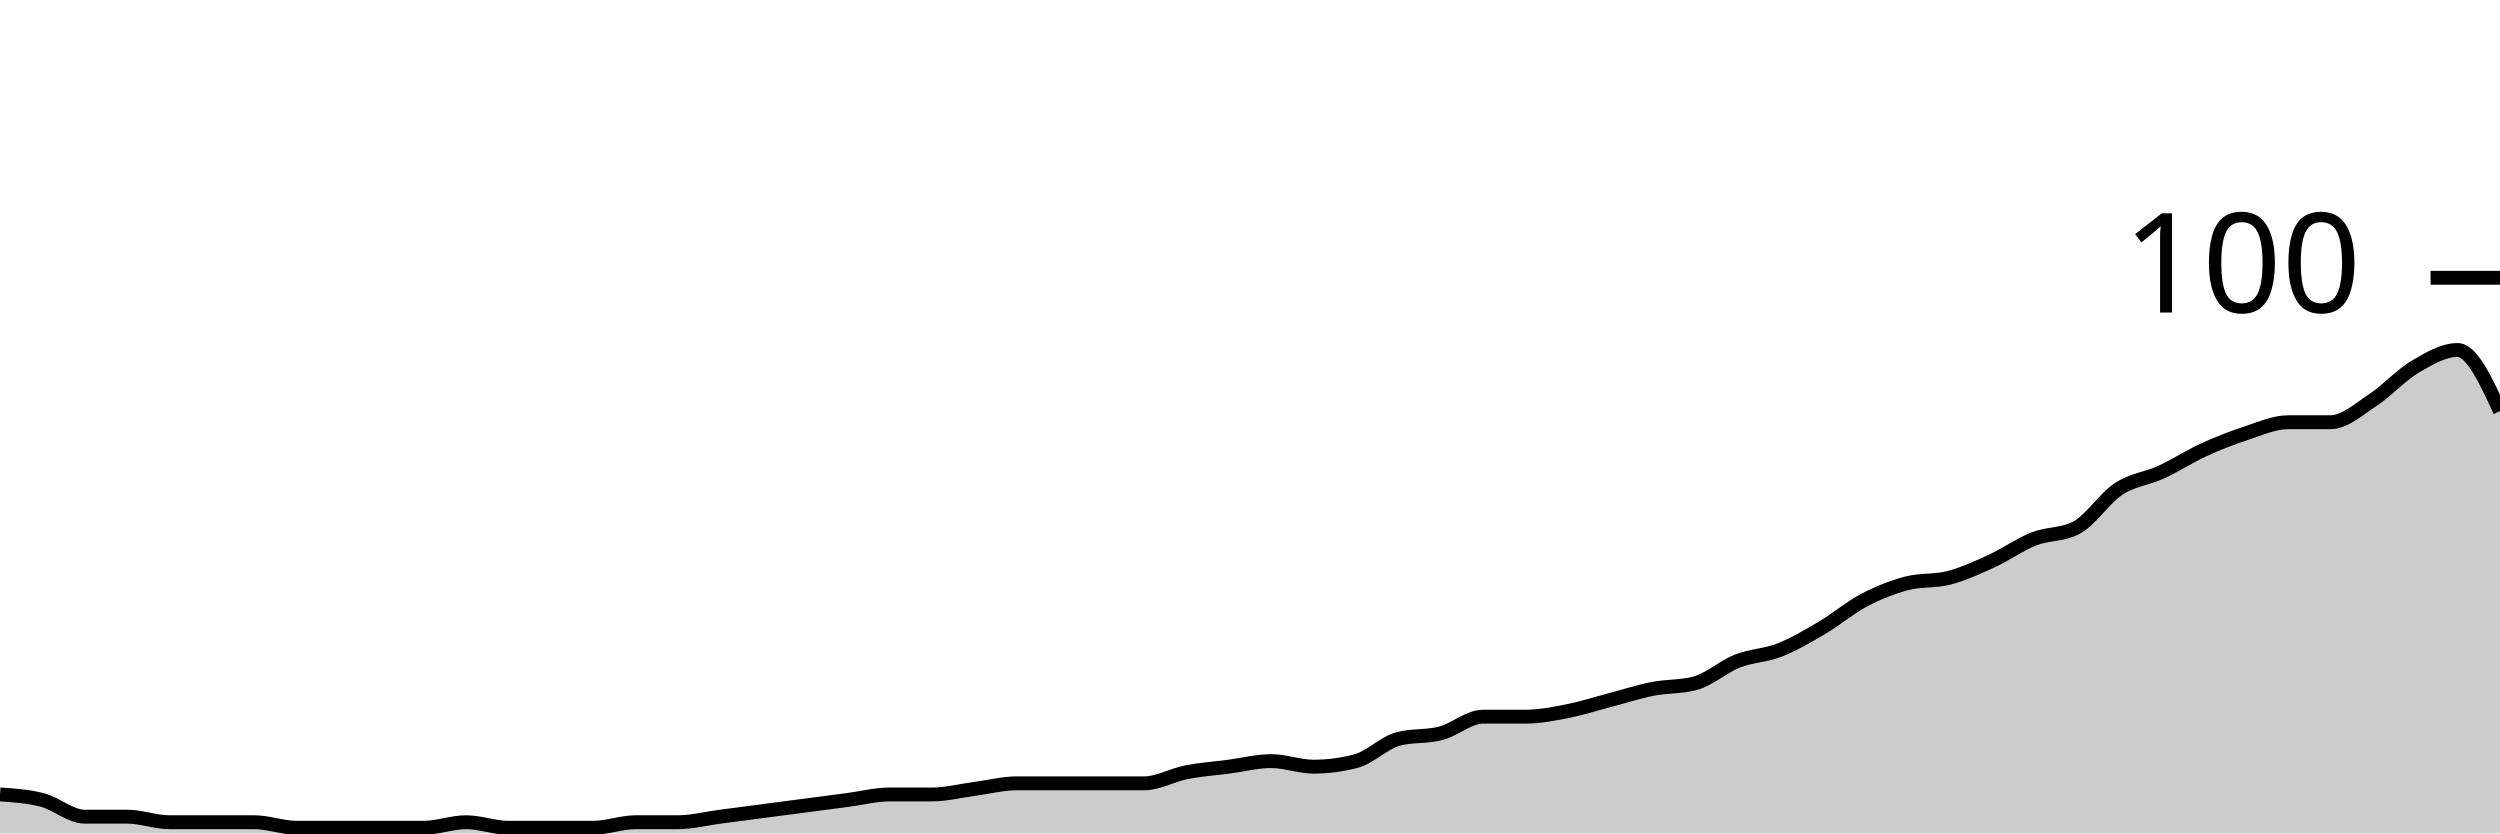
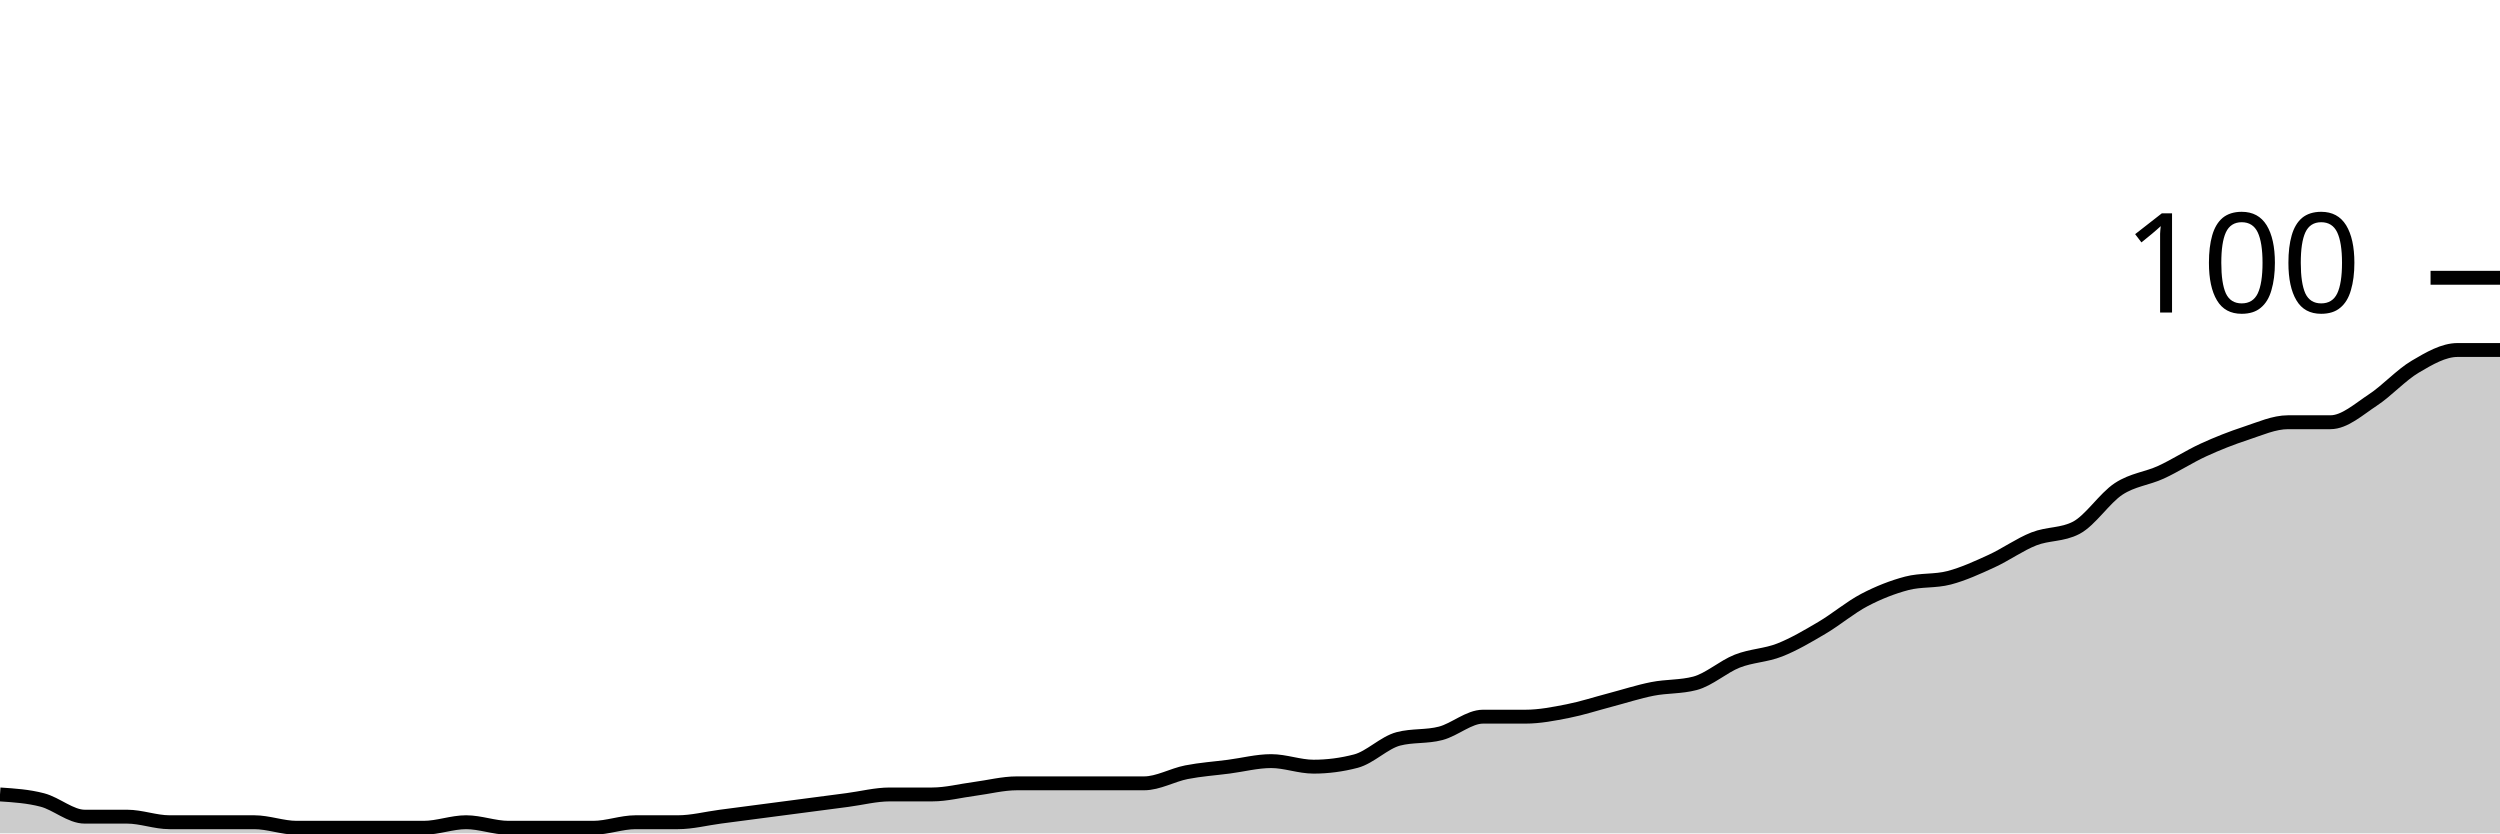
<svg xmlns="http://www.w3.org/2000/svg" viewBox="0 0 180 60">
  <g transform="translate(0,20)">
-     <path class="area" fill="rgba(0, 0, 0, 0.2)" d="M0,37.2C1.017,37.267,2.034,37.333,3.051,37.6C4.068,37.867,5.085,38.8,6.102,38.8C7.119,38.8,8.136,38.8,9.153,38.8C10.169,38.8,11.186,39.2,12.203,39.2C13.22,39.2,14.237,39.2,15.254,39.2C16.271,39.2,17.288,39.2,18.305,39.2C19.322,39.2,20.339,39.6,21.356,39.6C22.373,39.6,23.39,39.6,24.407,39.6C25.424,39.6,26.441,39.6,27.458,39.6C28.475,39.6,29.492,39.6,30.508,39.6C31.525,39.6,32.542,39.2,33.559,39.2C34.576,39.2,35.593,39.6,36.61,39.6C37.627,39.6,38.644,39.6,39.661,39.6C40.678,39.6,41.695,39.6,42.712,39.6C43.729,39.6,44.746,39.2,45.763,39.2C46.78,39.2,47.797,39.2,48.814,39.2C49.831,39.2,50.847,38.933,51.864,38.8C52.881,38.667,53.898,38.533,54.915,38.4C55.932,38.267,56.949,38.133,57.966,38C58.983,37.867,60,37.733,61.017,37.6C62.034,37.467,63.051,37.2,64.068,37.2C65.085,37.2,66.102,37.2,67.119,37.2C68.136,37.2,69.153,36.933,70.169,36.8C71.186,36.667,72.203,36.4,73.22,36.4C74.237,36.4,75.254,36.4,76.271,36.4C77.288,36.4,78.305,36.4,79.322,36.4C80.339,36.4,81.356,36.4,82.373,36.4C83.39,36.4,84.407,35.8,85.424,35.6C86.441,35.4,87.458,35.333,88.475,35.2C89.492,35.067,90.508,34.8,91.525,34.8C92.542,34.8,93.559,35.2,94.576,35.2C95.593,35.2,96.61,35.067,97.627,34.8C98.644,34.533,99.661,33.467,100.678,33.2C101.695,32.933,102.712,33.067,103.729,32.8C104.746,32.533,105.763,31.6,106.78,31.6C107.797,31.6,108.814,31.6,109.831,31.6C110.847,31.6,111.864,31.4,112.881,31.2C113.898,31,114.915,30.667,115.932,30.4C116.949,30.133,117.966,29.8,118.983,29.6C120,29.4,121.017,29.467,122.034,29.2C123.051,28.933,124.068,28,125.085,27.6C126.102,27.2,127.119,27.2,128.136,26.8C129.153,26.4,130.169,25.8,131.186,25.2C132.203,24.6,133.22,23.733,134.237,23.2C135.254,22.667,136.271,22.267,137.288,22C138.305,21.733,139.322,21.867,140.339,21.6C141.356,21.333,142.373,20.867,143.39,20.4C144.407,19.933,145.424,19.2,146.441,18.8C147.458,18.4,148.475,18.533,149.492,18C150.508,17.467,151.525,15.867,152.542,15.2C153.559,14.533,154.576,14.467,155.593,14C156.61,13.533,157.627,12.867,158.644,12.4C159.661,11.933,160.678,11.533,161.695,11.2C162.712,10.867,163.729,10.4,164.746,10.4C165.763,10.4,166.78,10.4,167.797,10.4C168.814,10.4,169.831,9.467,170.847,8.8C171.864,8.133,172.881,7,173.898,6.4C174.915,5.8,175.932,5.2,176.949,5.2C177.966,5.2,178.983,7.4,180,9.6L180,40C178.983,40,177.966,40,176.949,40C175.932,40,174.915,40,173.898,40C172.881,40,171.864,40,170.847,40C169.831,40,168.814,40,167.797,40C166.78,40,165.763,40,164.746,40C163.729,40,162.712,40,161.695,40C160.678,40,159.661,40,158.644,40C157.627,40,156.61,40,155.593,40C154.576,40,153.559,40,152.542,40C151.525,40,150.508,40,149.492,40C148.475,40,147.458,40,146.441,40C145.424,40,144.407,40,143.39,40C142.373,40,141.356,40,140.339,40C139.322,40,138.305,40,137.288,40C136.271,40,135.254,40,134.237,40C133.22,40,132.203,40,131.186,40C130.169,40,129.153,40,128.136,40C127.119,40,126.102,40,125.085,40C124.068,40,123.051,40,122.034,40C121.017,40,120,40,118.983,40C117.966,40,116.949,40,115.932,40C114.915,40,113.898,40,112.881,40C111.864,40,110.847,40,109.831,40C108.814,40,107.797,40,106.78,40C105.763,40,104.746,40,103.729,40C102.712,40,101.695,40,100.678,40C99.661,40,98.644,40,97.627,40C96.61,40,95.593,40,94.576,40C93.559,40,92.542,40,91.525,40C90.508,40,89.492,40,88.475,40C87.458,40,86.441,40,85.424,40C84.407,40,83.39,40,82.373,40C81.356,40,80.339,40,79.322,40C78.305,40,77.288,40,76.271,40C75.254,40,74.237,40,73.22,40C72.203,40,71.186,40,70.169,40C69.153,40,68.136,40,67.119,40C66.102,40,65.085,40,64.068,40C63.051,40,62.034,40,61.017,40C60,40,58.983,40,57.966,40C56.949,40,55.932,40,54.915,40C53.898,40,52.881,40,51.864,40C50.847,40,49.831,40,48.814,40C47.797,40,46.78,40,45.763,40C44.746,40,43.729,40,42.712,40C41.695,40,40.678,40,39.661,40C38.644,40,37.627,40,36.61,40C35.593,40,34.576,40,33.559,40C32.542,40,31.525,40,30.508,40C29.492,40,28.475,40,27.458,40C26.441,40,25.424,40,24.407,40C23.39,40,22.373,40,21.356,40C20.339,40,19.322,40,18.305,40C17.288,40,16.271,40,15.254,40C14.237,40,13.22,40,12.203,40C11.186,40,10.169,40,9.153,40C8.136,40,7.119,40,6.102,40C5.085,40,4.068,40,3.051,40C2.034,40,1.017,40,0,40Z" />
-     <path class="line" stroke="black" fill="none" d="M0,37.2C1.017,37.267,2.034,37.333,3.051,37.6C4.068,37.867,5.085,38.8,6.102,38.8C7.119,38.8,8.136,38.8,9.153,38.8C10.169,38.8,11.186,39.2,12.203,39.2C13.22,39.2,14.237,39.2,15.254,39.2C16.271,39.2,17.288,39.2,18.305,39.2C19.322,39.2,20.339,39.6,21.356,39.6C22.373,39.6,23.39,39.6,24.407,39.6C25.424,39.6,26.441,39.6,27.458,39.6C28.475,39.6,29.492,39.6,30.508,39.6C31.525,39.6,32.542,39.2,33.559,39.2C34.576,39.2,35.593,39.6,36.61,39.6C37.627,39.6,38.644,39.6,39.661,39.6C40.678,39.6,41.695,39.6,42.712,39.6C43.729,39.6,44.746,39.2,45.763,39.2C46.78,39.2,47.797,39.2,48.814,39.2C49.831,39.2,50.847,38.933,51.864,38.8C52.881,38.667,53.898,38.533,54.915,38.4C55.932,38.267,56.949,38.133,57.966,38C58.983,37.867,60,37.733,61.017,37.6C62.034,37.467,63.051,37.2,64.068,37.2C65.085,37.2,66.102,37.2,67.119,37.2C68.136,37.2,69.153,36.933,70.169,36.8C71.186,36.667,72.203,36.4,73.22,36.4C74.237,36.4,75.254,36.4,76.271,36.4C77.288,36.4,78.305,36.4,79.322,36.4C80.339,36.4,81.356,36.4,82.373,36.4C83.39,36.4,84.407,35.8,85.424,35.6C86.441,35.4,87.458,35.333,88.475,35.2C89.492,35.067,90.508,34.8,91.525,34.8C92.542,34.8,93.559,35.2,94.576,35.2C95.593,35.2,96.61,35.067,97.627,34.8C98.644,34.533,99.661,33.467,100.678,33.2C101.695,32.933,102.712,33.067,103.729,32.8C104.746,32.533,105.763,31.6,106.78,31.6C107.797,31.6,108.814,31.6,109.831,31.6C110.847,31.6,111.864,31.4,112.881,31.2C113.898,31,114.915,30.667,115.932,30.4C116.949,30.133,117.966,29.8,118.983,29.6C120,29.4,121.017,29.467,122.034,29.2C123.051,28.933,124.068,28,125.085,27.6C126.102,27.2,127.119,27.2,128.136,26.8C129.153,26.4,130.169,25.8,131.186,25.2C132.203,24.6,133.22,23.733,134.237,23.2C135.254,22.667,136.271,22.267,137.288,22C138.305,21.733,139.322,21.867,140.339,21.6C141.356,21.333,142.373,20.867,143.39,20.4C144.407,19.933,145.424,19.2,146.441,18.8C147.458,18.4,148.475,18.533,149.492,18C150.508,17.467,151.525,15.867,152.542,15.2C153.559,14.533,154.576,14.467,155.593,14C156.61,13.533,157.627,12.867,158.644,12.4C159.661,11.933,160.678,11.533,161.695,11.2C162.712,10.867,163.729,10.4,164.746,10.4C165.763,10.4,166.78,10.4,167.797,10.4C168.814,10.4,169.831,9.467,170.847,8.8C171.864,8.133,172.881,7,173.898,6.4C174.915,5.8,175.932,5.2,176.949,5.2C177.966,5.2,178.983,7.4,180,9.6" />
+     <path class="area" fill="rgba(0, 0, 0, 0.2)" d="M0,37.2C1.017,37.267,2.034,37.333,3.051,37.6C4.068,37.867,5.085,38.8,6.102,38.8C7.119,38.8,8.136,38.8,9.153,38.8C10.169,38.8,11.186,39.2,12.203,39.2C13.22,39.2,14.237,39.2,15.254,39.2C16.271,39.2,17.288,39.2,18.305,39.2C19.322,39.2,20.339,39.6,21.356,39.6C22.373,39.6,23.39,39.6,24.407,39.6C25.424,39.6,26.441,39.6,27.458,39.6C28.475,39.6,29.492,39.6,30.508,39.6C31.525,39.6,32.542,39.2,33.559,39.2C34.576,39.2,35.593,39.6,36.61,39.6C37.627,39.6,38.644,39.6,39.661,39.6C40.678,39.6,41.695,39.6,42.712,39.6C43.729,39.6,44.746,39.2,45.763,39.2C46.78,39.2,47.797,39.2,48.814,39.2C49.831,39.2,50.847,38.933,51.864,38.8C52.881,38.667,53.898,38.533,54.915,38.4C55.932,38.267,56.949,38.133,57.966,38C58.983,37.867,60,37.733,61.017,37.6C62.034,37.467,63.051,37.2,64.068,37.2C65.085,37.2,66.102,37.2,67.119,37.2C68.136,37.2,69.153,36.933,70.169,36.8C71.186,36.667,72.203,36.4,73.22,36.4C74.237,36.4,75.254,36.4,76.271,36.4C77.288,36.4,78.305,36.4,79.322,36.4C80.339,36.4,81.356,36.4,82.373,36.4C83.39,36.4,84.407,35.8,85.424,35.6C86.441,35.4,87.458,35.333,88.475,35.2C89.492,35.067,90.508,34.8,91.525,34.8C92.542,34.8,93.559,35.2,94.576,35.2C95.593,35.2,96.61,35.067,97.627,34.8C98.644,34.533,99.661,33.467,100.678,33.2C101.695,32.933,102.712,33.067,103.729,32.8C104.746,32.533,105.763,31.6,106.78,31.6C107.797,31.6,108.814,31.6,109.831,31.6C110.847,31.6,111.864,31.4,112.881,31.2C113.898,31,114.915,30.667,115.932,30.4C116.949,30.133,117.966,29.8,118.983,29.6C120,29.4,121.017,29.467,122.034,29.2C123.051,28.933,124.068,28,125.085,27.6C126.102,27.2,127.119,27.2,128.136,26.8C129.153,26.4,130.169,25.8,131.186,25.2C132.203,24.6,133.22,23.733,134.237,23.2C135.254,22.667,136.271,22.267,137.288,22C138.305,21.733,139.322,21.867,140.339,21.6C141.356,21.333,142.373,20.867,143.39,20.4C144.407,19.933,145.424,19.2,146.441,18.8C147.458,18.4,148.475,18.533,149.492,18C150.508,17.467,151.525,15.867,152.542,15.2C153.559,14.533,154.576,14.467,155.593,14C156.61,13.533,157.627,12.867,158.644,12.4C159.661,11.933,160.678,11.533,161.695,11.2C162.712,10.867,163.729,10.4,164.746,10.4C165.763,10.4,166.78,10.4,167.797,10.4C168.814,10.4,169.831,9.467,170.847,8.8C171.864,8.133,172.881,7,173.898,6.4C174.915,5.8,175.932,5.2,176.949,5.2C177.966,5.2,178.983,5.2,180,5.2L180,40C178.983,40,177.966,40,176.949,40C175.932,40,174.915,40,173.898,40C172.881,40,171.864,40,170.847,40C169.831,40,168.814,40,167.797,40C166.78,40,165.763,40,164.746,40C163.729,40,162.712,40,161.695,40C160.678,40,159.661,40,158.644,40C157.627,40,156.61,40,155.593,40C154.576,40,153.559,40,152.542,40C151.525,40,150.508,40,149.492,40C148.475,40,147.458,40,146.441,40C145.424,40,144.407,40,143.39,40C142.373,40,141.356,40,140.339,40C139.322,40,138.305,40,137.288,40C136.271,40,135.254,40,134.237,40C133.22,40,132.203,40,131.186,40C130.169,40,129.153,40,128.136,40C127.119,40,126.102,40,125.085,40C124.068,40,123.051,40,122.034,40C121.017,40,120,40,118.983,40C117.966,40,116.949,40,115.932,40C114.915,40,113.898,40,112.881,40C111.864,40,110.847,40,109.831,40C108.814,40,107.797,40,106.78,40C105.763,40,104.746,40,103.729,40C102.712,40,101.695,40,100.678,40C99.661,40,98.644,40,97.627,40C96.61,40,95.593,40,94.576,40C93.559,40,92.542,40,91.525,40C90.508,40,89.492,40,88.475,40C87.458,40,86.441,40,85.424,40C84.407,40,83.39,40,82.373,40C81.356,40,80.339,40,79.322,40C78.305,40,77.288,40,76.271,40C75.254,40,74.237,40,73.22,40C72.203,40,71.186,40,70.169,40C69.153,40,68.136,40,67.119,40C66.102,40,65.085,40,64.068,40C63.051,40,62.034,40,61.017,40C60,40,58.983,40,57.966,40C56.949,40,55.932,40,54.915,40C53.898,40,52.881,40,51.864,40C50.847,40,49.831,40,48.814,40C47.797,40,46.78,40,45.763,40C44.746,40,43.729,40,42.712,40C41.695,40,40.678,40,39.661,40C38.644,40,37.627,40,36.61,40C35.593,40,34.576,40,33.559,40C32.542,40,31.525,40,30.508,40C29.492,40,28.475,40,27.458,40C26.441,40,25.424,40,24.407,40C23.39,40,22.373,40,21.356,40C20.339,40,19.322,40,18.305,40C17.288,40,16.271,40,15.254,40C14.237,40,13.22,40,12.203,40C11.186,40,10.169,40,9.153,40C8.136,40,7.119,40,6.102,40C5.085,40,4.068,40,3.051,40C2.034,40,1.017,40,0,40Z" />
+     <path class="line" stroke="black" fill="none" d="M0,37.2C1.017,37.267,2.034,37.333,3.051,37.6C4.068,37.867,5.085,38.8,6.102,38.8C7.119,38.8,8.136,38.8,9.153,38.8C10.169,38.8,11.186,39.2,12.203,39.2C13.22,39.2,14.237,39.2,15.254,39.2C16.271,39.2,17.288,39.2,18.305,39.2C19.322,39.2,20.339,39.6,21.356,39.6C22.373,39.6,23.39,39.6,24.407,39.6C25.424,39.6,26.441,39.6,27.458,39.6C28.475,39.6,29.492,39.6,30.508,39.6C31.525,39.6,32.542,39.2,33.559,39.2C34.576,39.2,35.593,39.6,36.61,39.6C37.627,39.6,38.644,39.6,39.661,39.6C40.678,39.6,41.695,39.6,42.712,39.6C43.729,39.6,44.746,39.2,45.763,39.2C46.78,39.2,47.797,39.2,48.814,39.2C49.831,39.2,50.847,38.933,51.864,38.8C52.881,38.667,53.898,38.533,54.915,38.4C55.932,38.267,56.949,38.133,57.966,38C58.983,37.867,60,37.733,61.017,37.6C62.034,37.467,63.051,37.2,64.068,37.2C65.085,37.2,66.102,37.2,67.119,37.2C68.136,37.2,69.153,36.933,70.169,36.8C71.186,36.667,72.203,36.4,73.22,36.4C74.237,36.4,75.254,36.4,76.271,36.4C77.288,36.4,78.305,36.4,79.322,36.4C80.339,36.4,81.356,36.4,82.373,36.4C83.39,36.4,84.407,35.8,85.424,35.6C86.441,35.4,87.458,35.333,88.475,35.2C89.492,35.067,90.508,34.8,91.525,34.8C92.542,34.8,93.559,35.2,94.576,35.2C95.593,35.2,96.61,35.067,97.627,34.8C98.644,34.533,99.661,33.467,100.678,33.2C101.695,32.933,102.712,33.067,103.729,32.8C104.746,32.533,105.763,31.6,106.78,31.6C107.797,31.6,108.814,31.6,109.831,31.6C110.847,31.6,111.864,31.4,112.881,31.2C113.898,31,114.915,30.667,115.932,30.4C116.949,30.133,117.966,29.8,118.983,29.6C120,29.4,121.017,29.467,122.034,29.2C123.051,28.933,124.068,28,125.085,27.6C126.102,27.2,127.119,27.2,128.136,26.8C129.153,26.4,130.169,25.8,131.186,25.2C132.203,24.6,133.22,23.733,134.237,23.2C135.254,22.667,136.271,22.267,137.288,22C138.305,21.733,139.322,21.867,140.339,21.6C141.356,21.333,142.373,20.867,143.39,20.4C144.407,19.933,145.424,19.2,146.441,18.8C147.458,18.4,148.475,18.533,149.492,18C150.508,17.467,151.525,15.867,152.542,15.2C153.559,14.533,154.576,14.467,155.593,14C156.61,13.533,157.627,12.867,158.644,12.4C159.661,11.933,160.678,11.533,161.695,11.2C162.712,10.867,163.729,10.4,164.746,10.4C165.763,10.4,166.78,10.4,167.797,10.4C168.814,10.4,169.831,9.467,170.847,8.8C171.864,8.133,172.881,7,173.898,6.4C174.915,5.8,175.932,5.2,176.949,5.2C177.966,5.2,178.983,5.2,180,5.2" />
    <path class="axis-ceiling" stroke-width="1" stroke="black" fill="none" d="M175,0L180,0" />
    <text class="axis-ceiling-label" font-family="sans-serif" text-anchor="end" font-size="10px" x="170" y="2.5">100</text>
  </g>
</svg>
